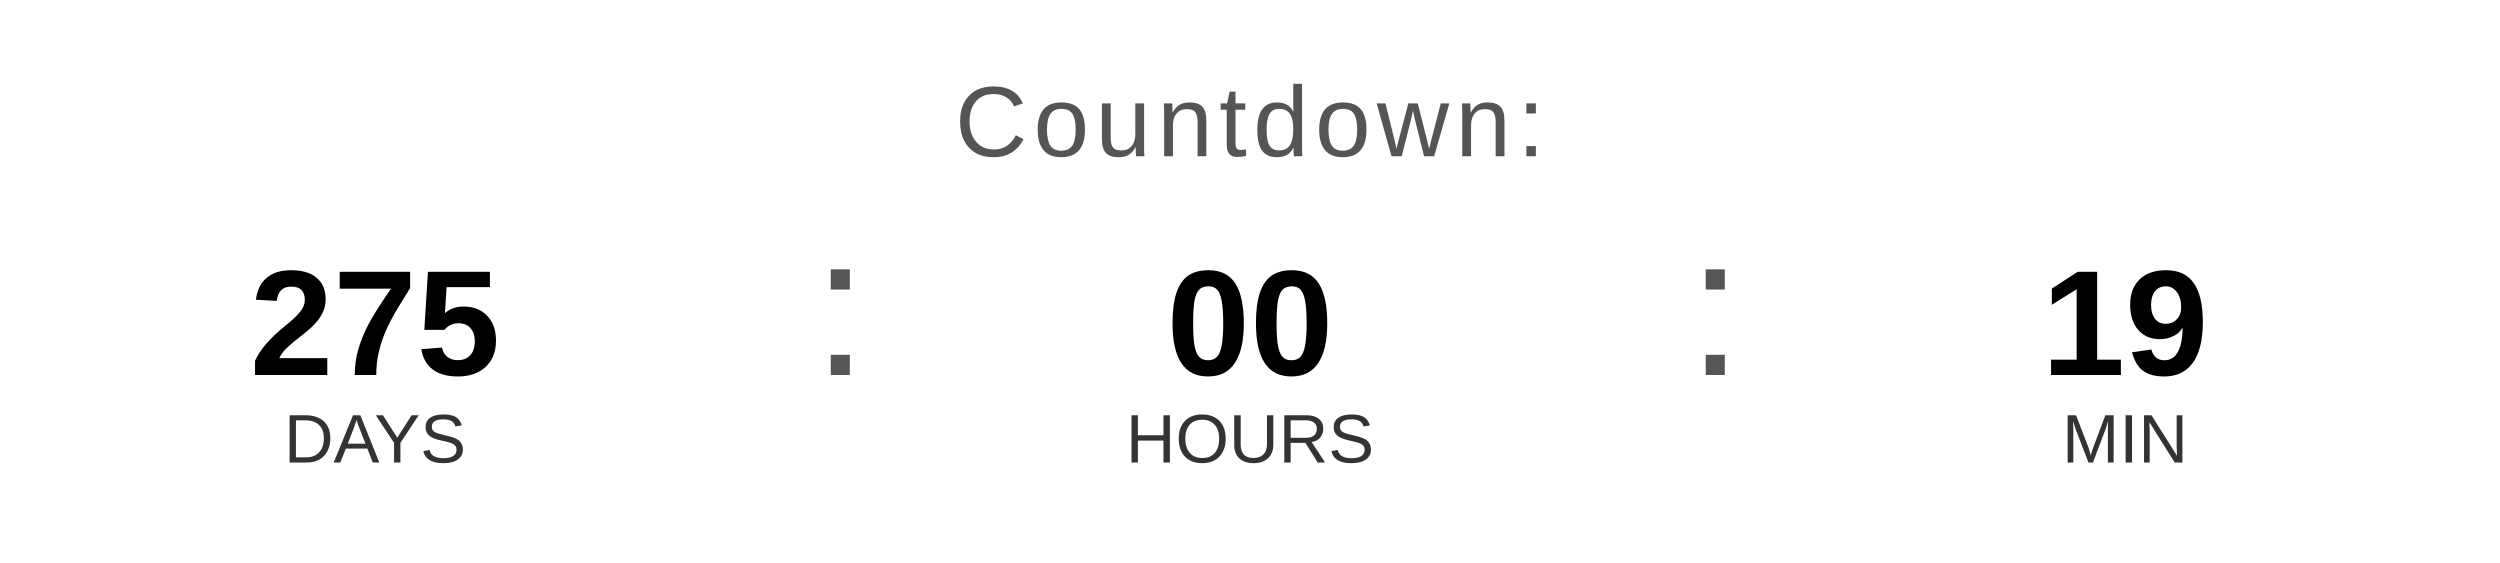
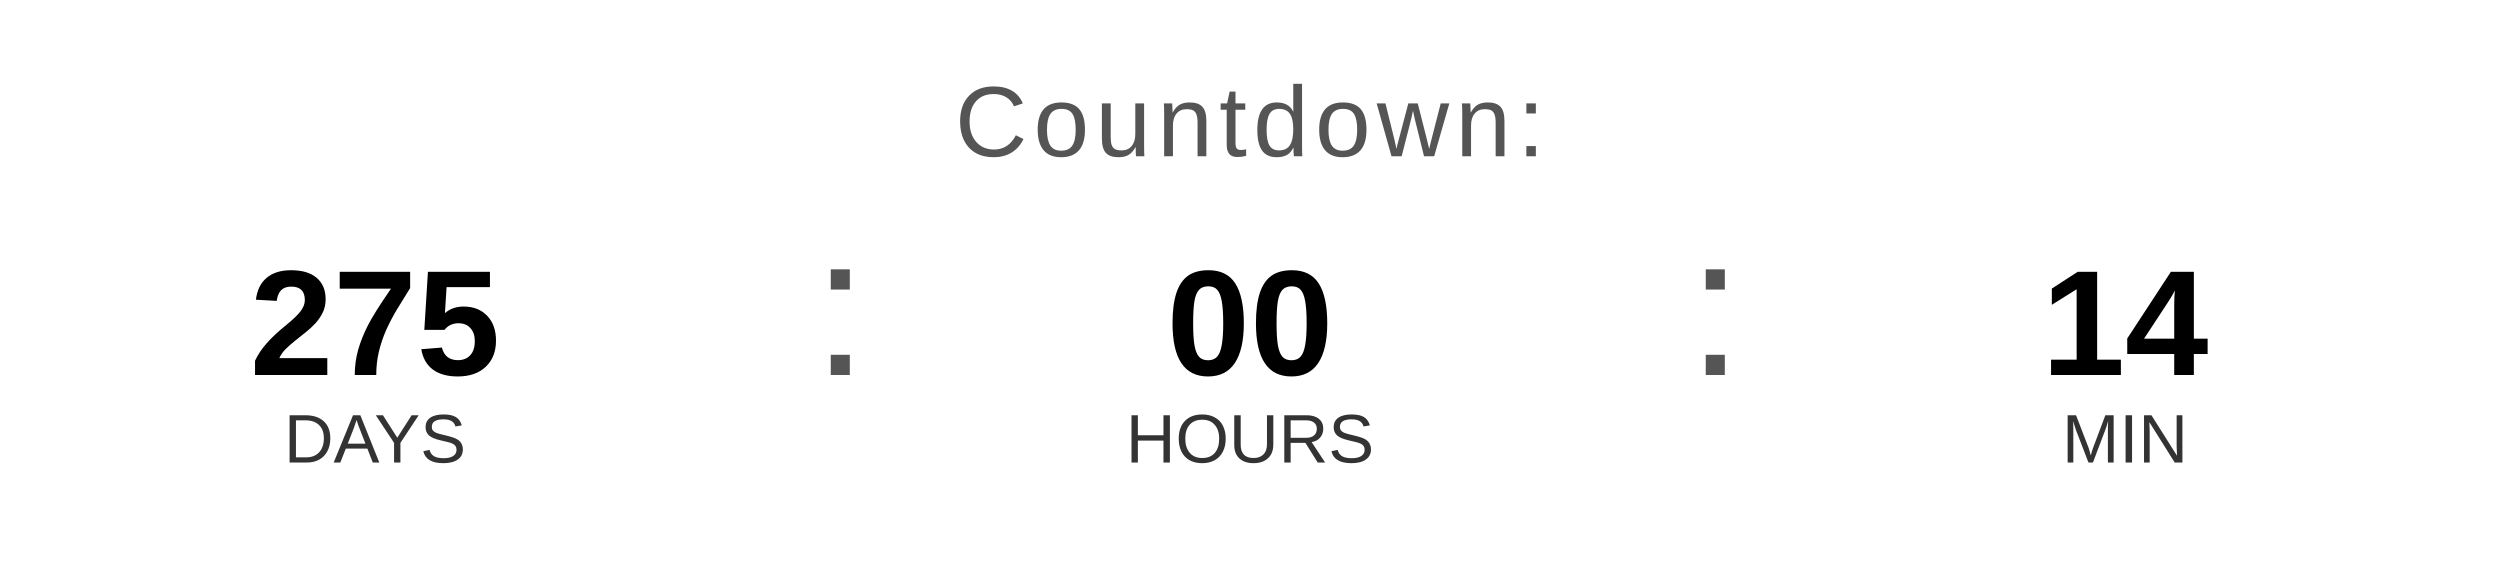
<svg xmlns="http://www.w3.org/2000/svg" width="400" height="90" viewBox="0 0 400 90">
  <text x="200" y="25" font-family="Arial, Helvetica, sans-serif" font-size="16" fill="#555555" text-anchor="middle" letter-spacing="1">
    Countdown:
  </text>
  <text x="60" y="60" font-family="Arial, Helvetica, sans-serif" font-size="24" font-weight="bold" fill="#000000" text-anchor="middle">275</text>
  <text x="60" y="74" font-family="Arial, Helvetica, sans-serif" font-size="11" fill="#333333" text-anchor="middle">DAYS</text>
  <text x="130" y="60" font-family="Arial, sans-serif" font-size="32" fill="#555555">:</text>
  <text x="200" y="60" font-family="Arial, Helvetica, sans-serif" font-size="24" font-weight="bold" fill="#000000" text-anchor="middle">00</text>
  <text x="200" y="74" font-family="Arial, Helvetica, sans-serif" font-size="11" fill="#333333" text-anchor="middle">HOURS</text>
  <text x="270" y="60" font-family="Arial, sans-serif" font-size="32" fill="#555555">:</text>
-   <text x="340" y="60" font-family="Arial, Helvetica, sans-serif" font-size="24" font-weight="bold" fill="#000000" text-anchor="middle">19</text>
+   <text x="340" y="60" font-family="Arial, Helvetica, sans-serif" font-size="24" font-weight="bold" fill="#000000" text-anchor="middle">14</text>
  <text x="340" y="74" font-family="Arial, Helvetica, sans-serif" font-size="11" fill="#333333" text-anchor="middle">MIN</text>
</svg>
